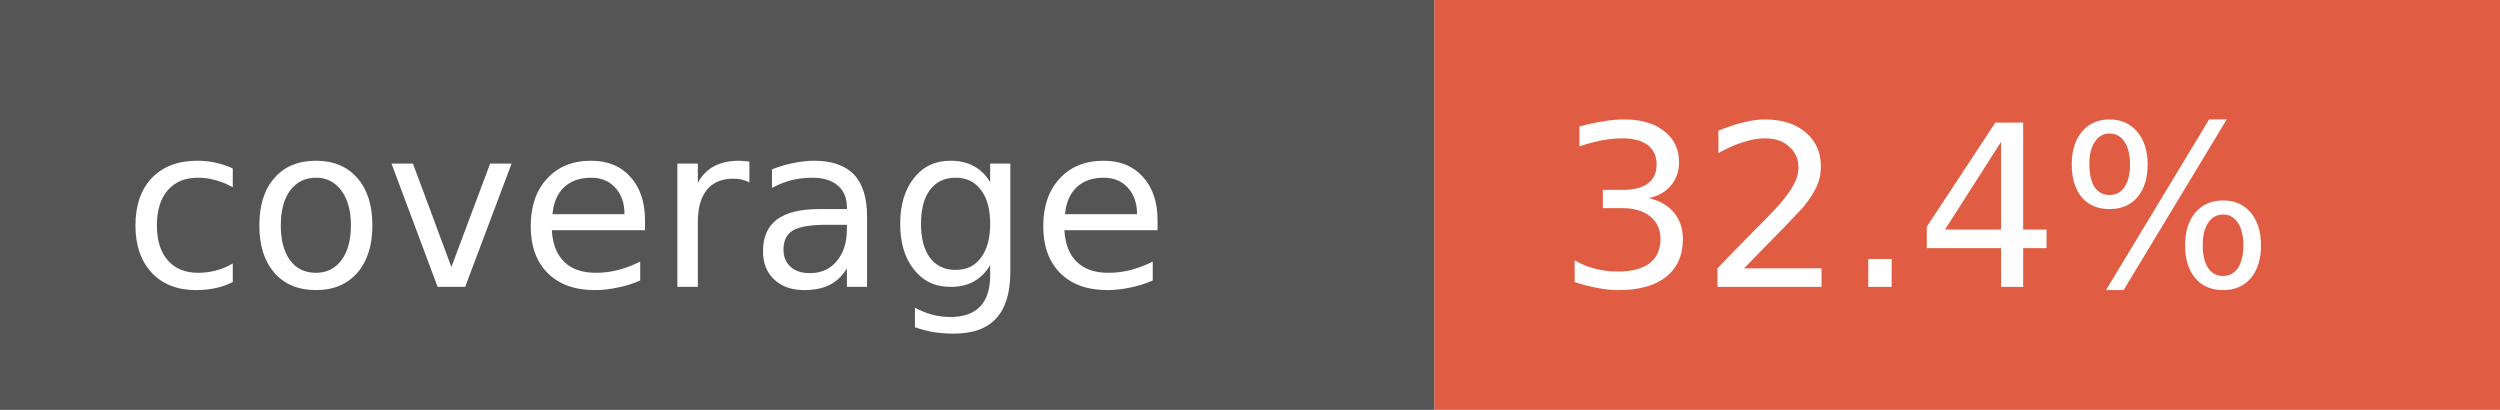
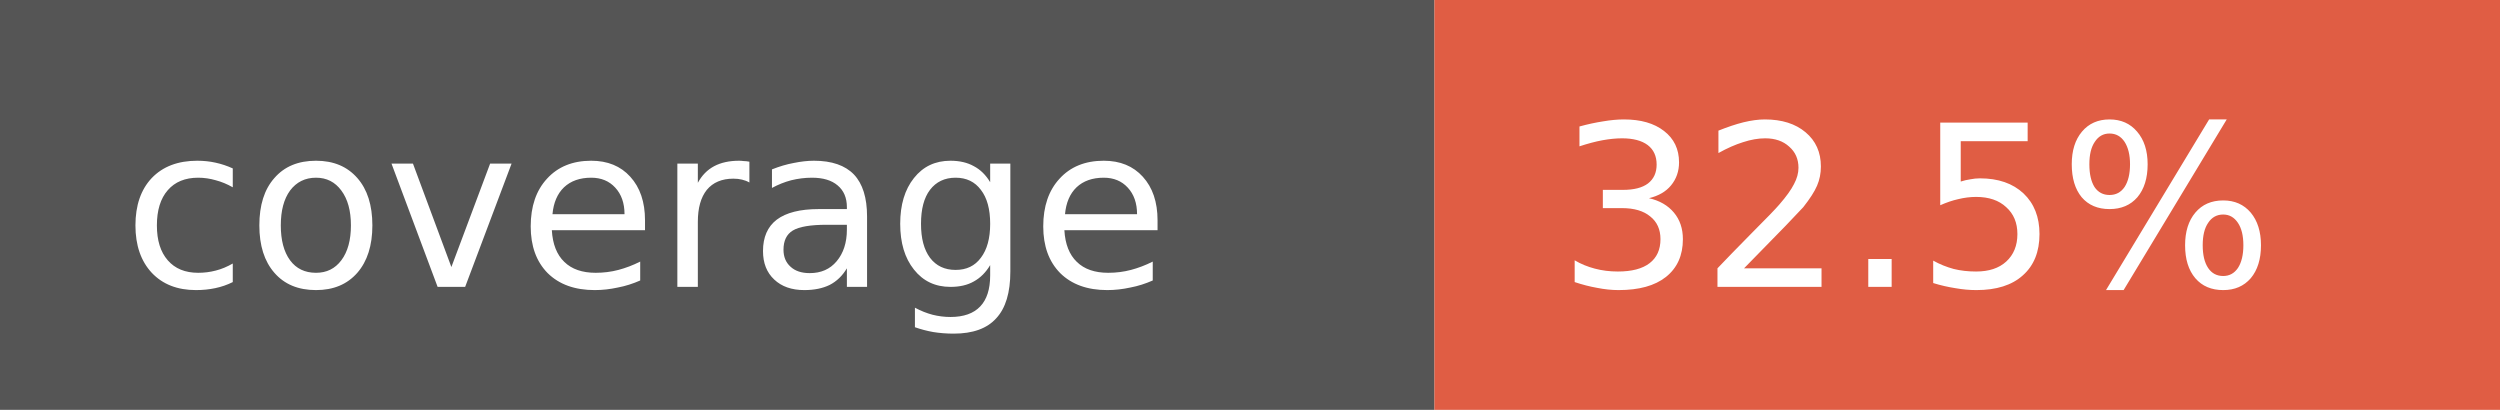
- <svg xmlns="http://www.w3.org/2000/svg" width="122" height="20" role="img" aria-label="coverage: 32.4%">
+ <svg xmlns="http://www.w3.org/2000/svg" width="122" height="20" role="img" aria-label="coverage: 32.5%">
  <rect width="70" height="20" fill="#555" />
  <rect x="70" width="52" height="20" fill="#e05d44" />
  <g fill="#fff" font-family="Verdana,Geneva,DejaVu Sans,sans-serif" font-size="11">
    <text x="6" y="14">coverage</text>
-     <text x="76" y="14">32.4%</text>
+     <text x="76" y="14">32.5%</text>
  </g>
</svg>
